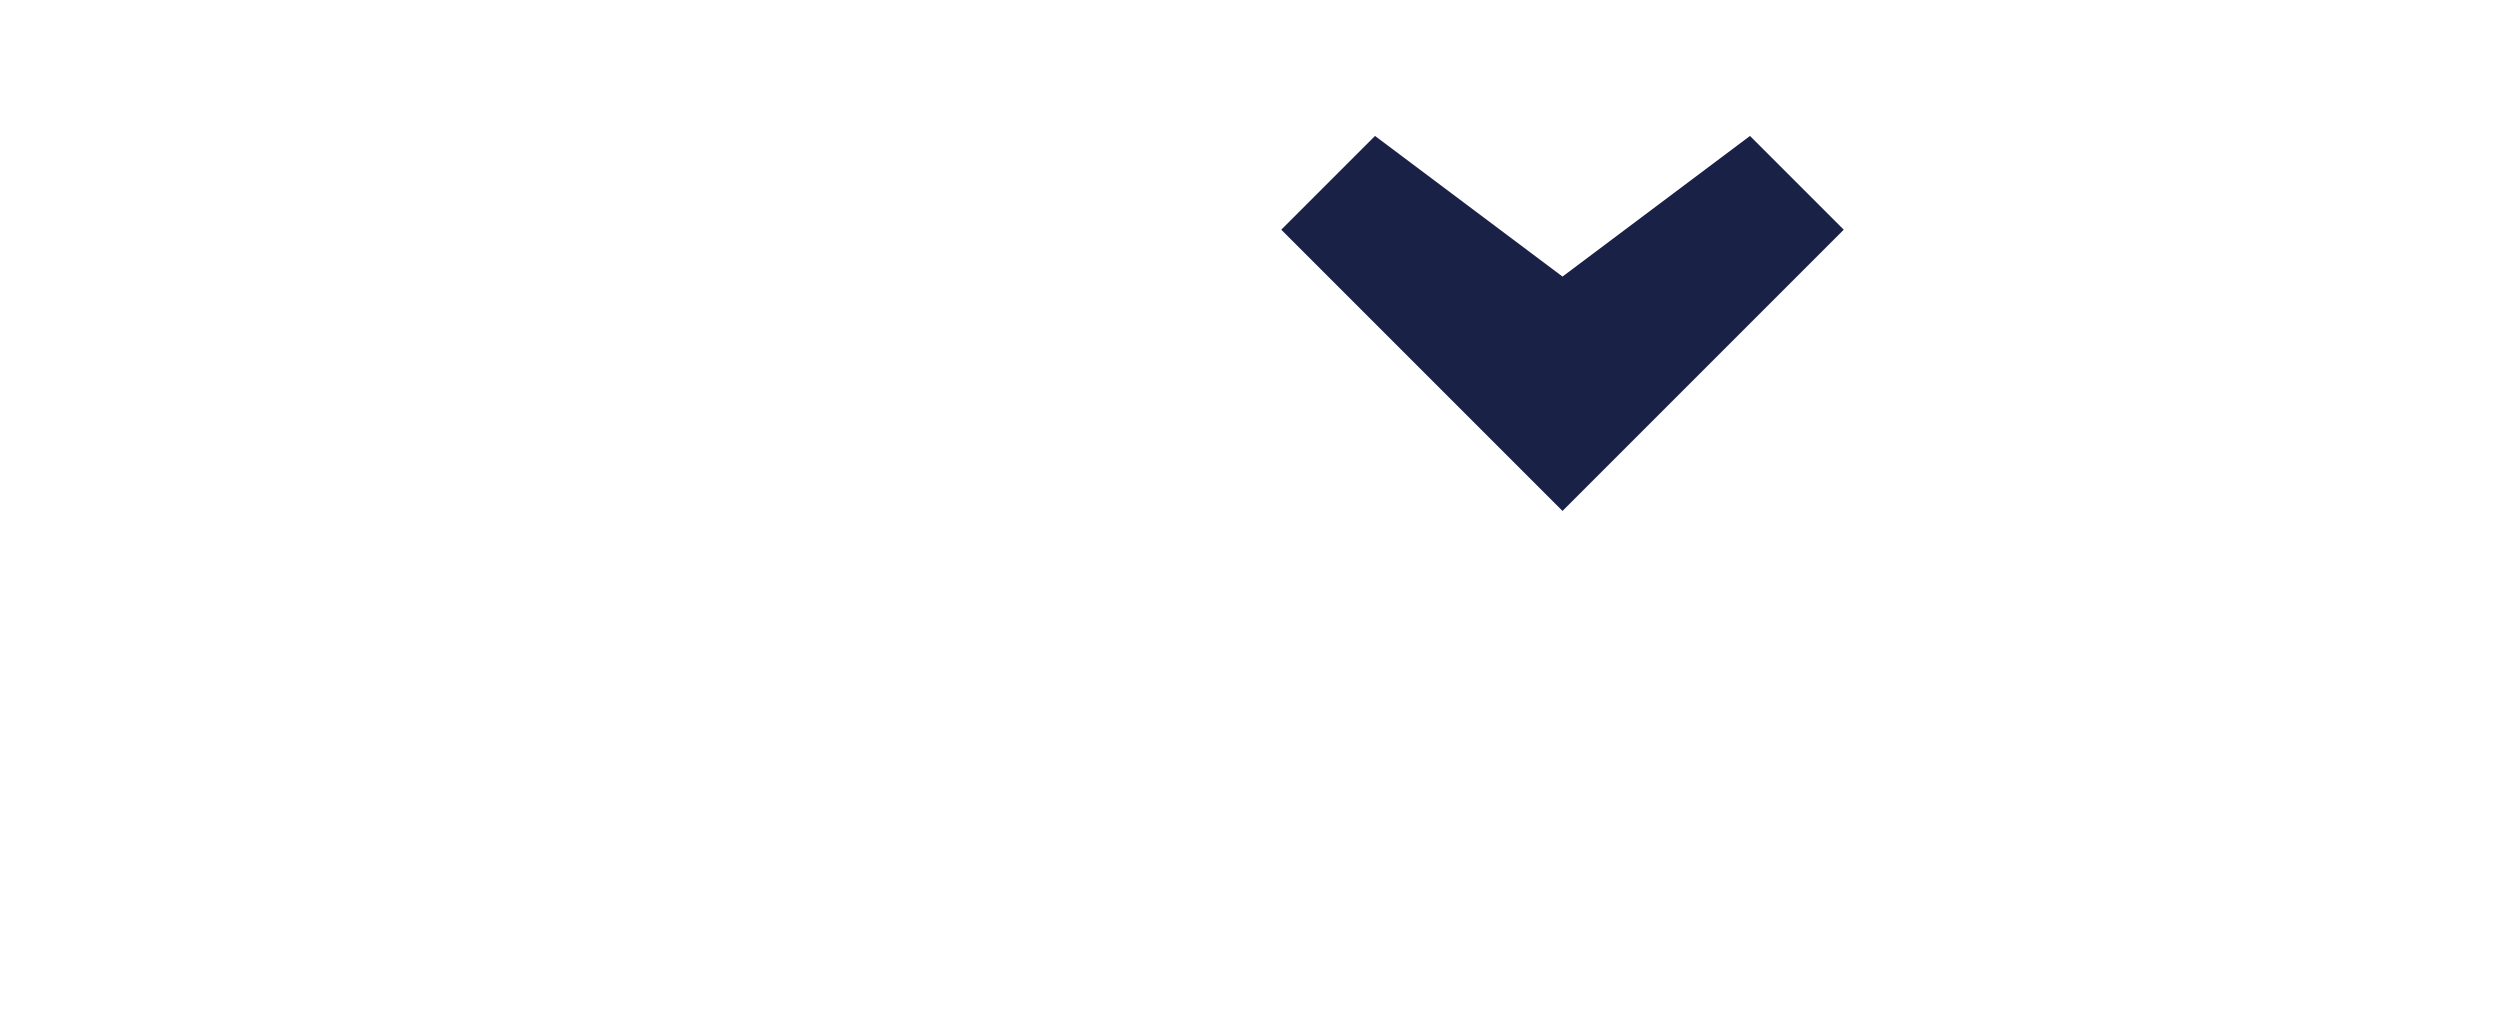
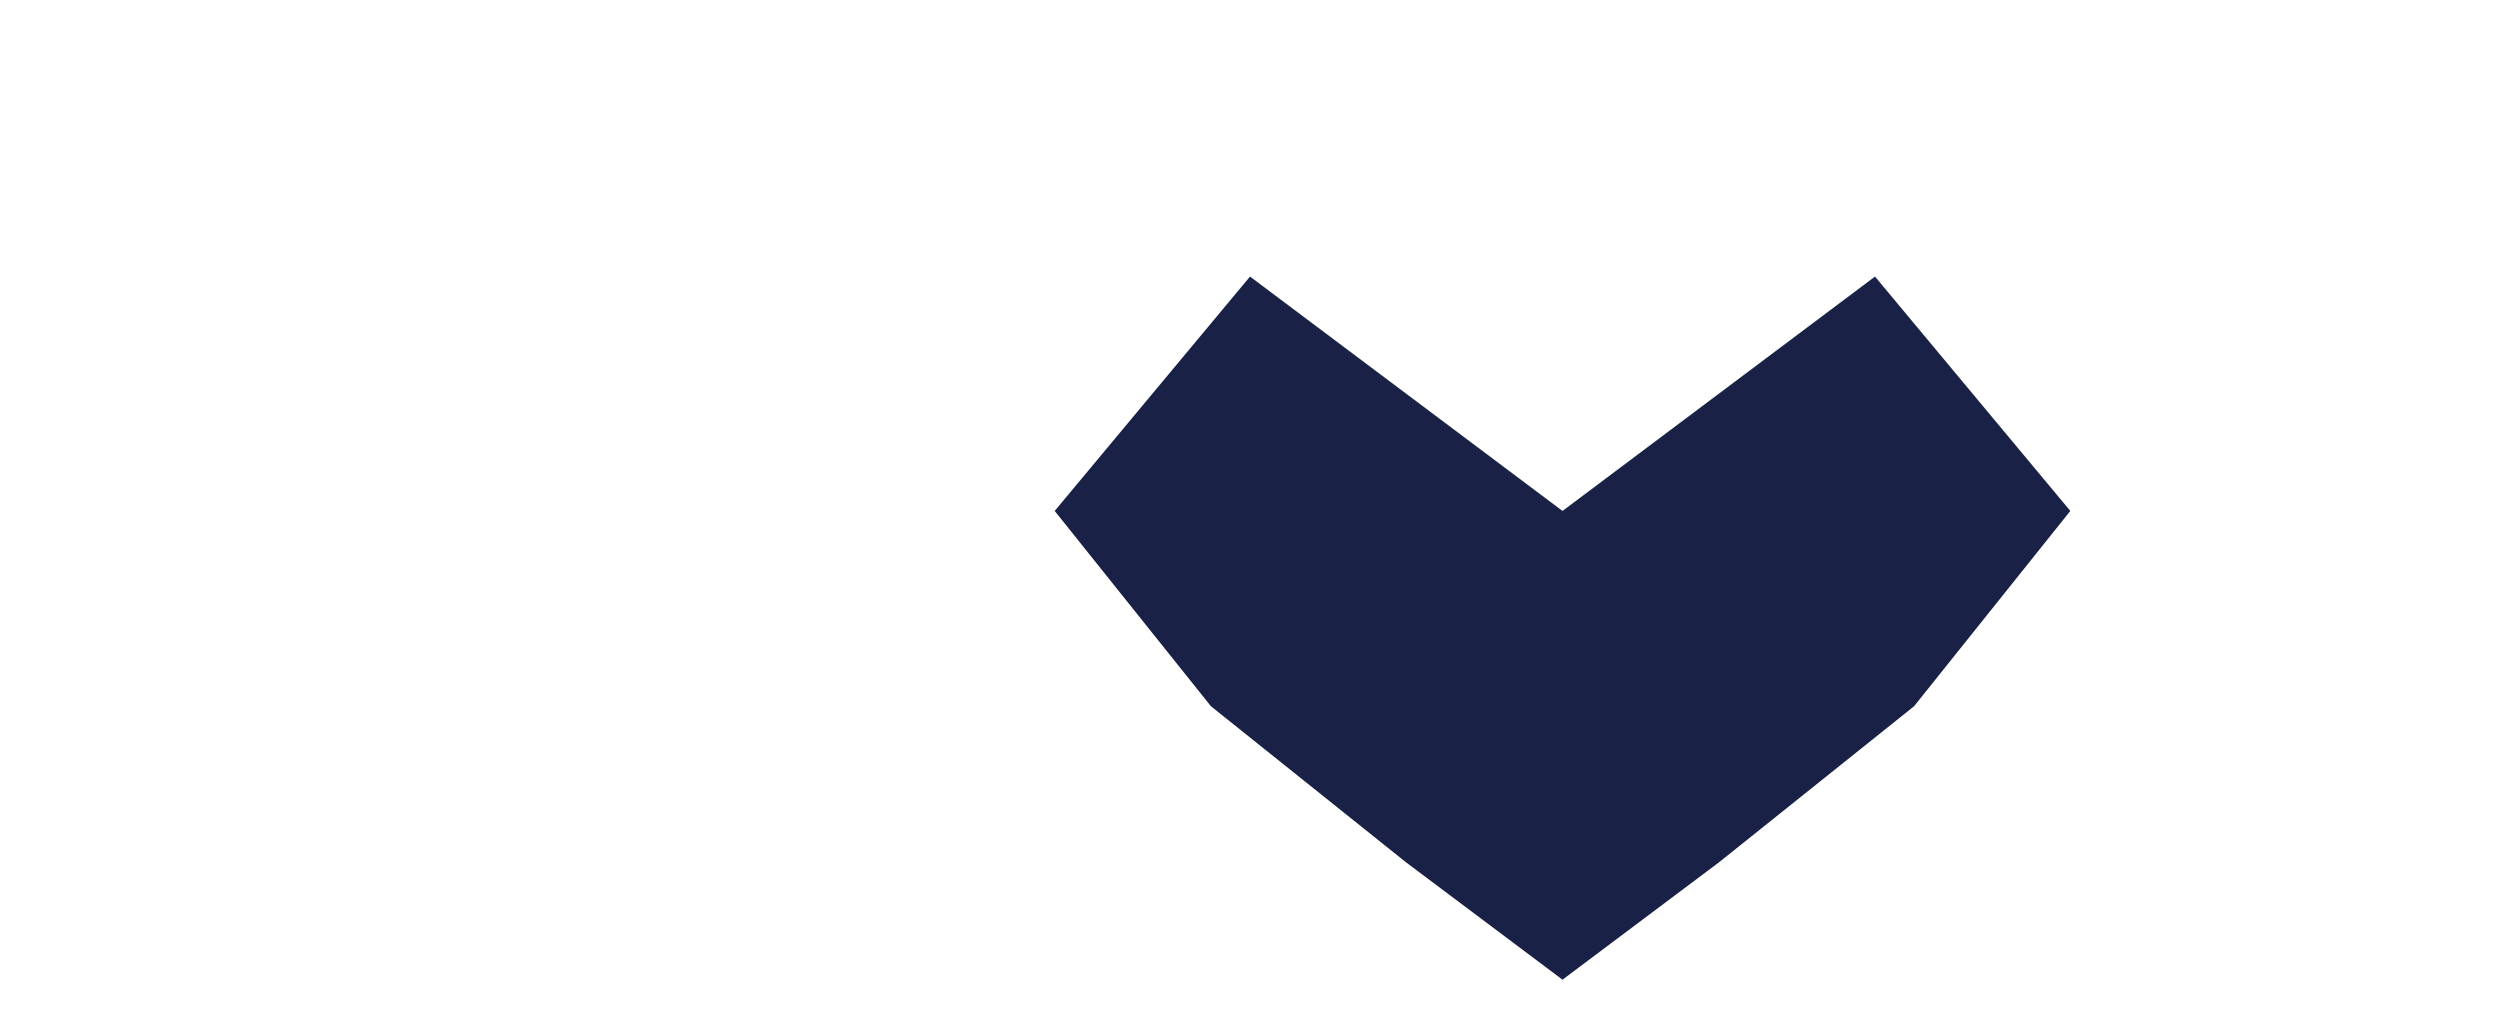
<svg xmlns="http://www.w3.org/2000/svg" width="800" height="327" viewBox="0 0 800 327" fill="none">
-   <g transform="translate(200,13.5) scale(1.5)">
-     <path d="M200 50 L240 20 L260 40 L240 60 L220 80 L200 100 L180 80 L160 60 L140 40 L160 20 Z" fill="#192147" />
+   <g transform="translate(200,63.5) scale(2.5)">
+     <path d="       M 120 40       L 160 10       L 185 40       L 165 65       L 140 85       L 120 100       L 100 85       L 75 65       L 55 40       L 80 10       Z" fill="#192147" />
  </g>
</svg>
